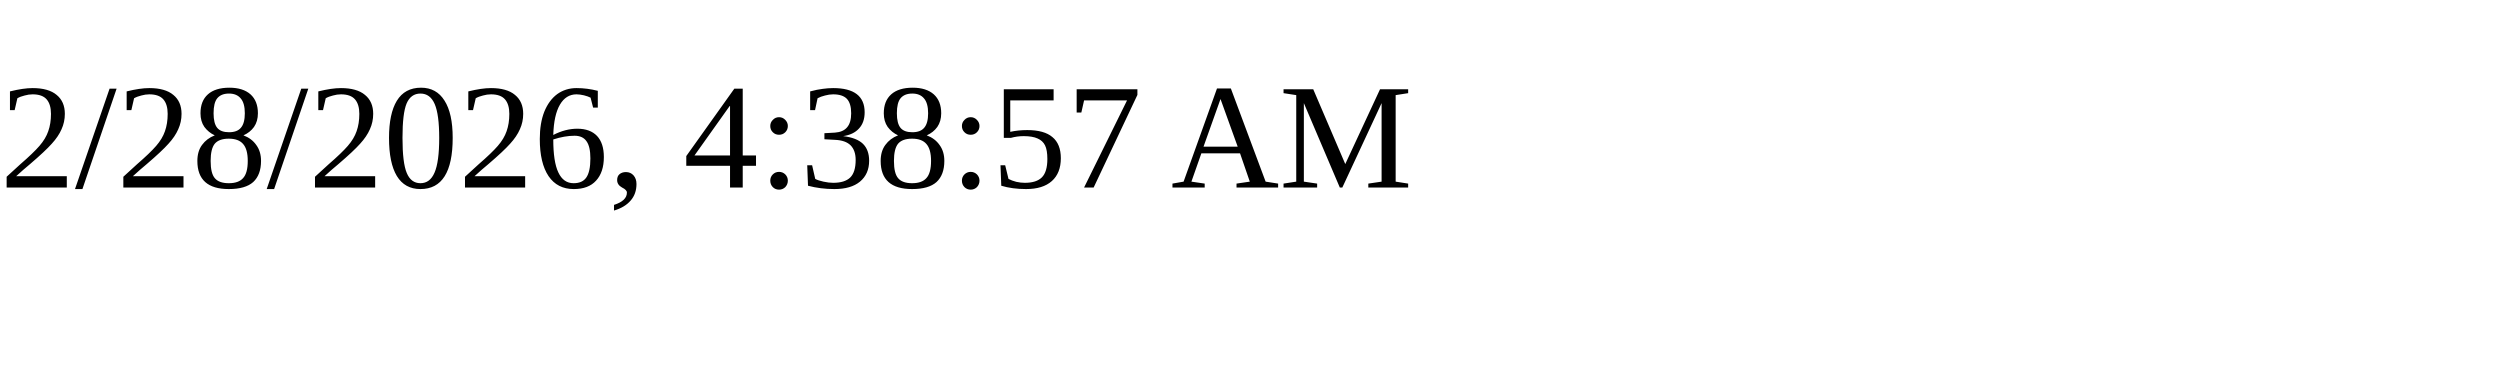
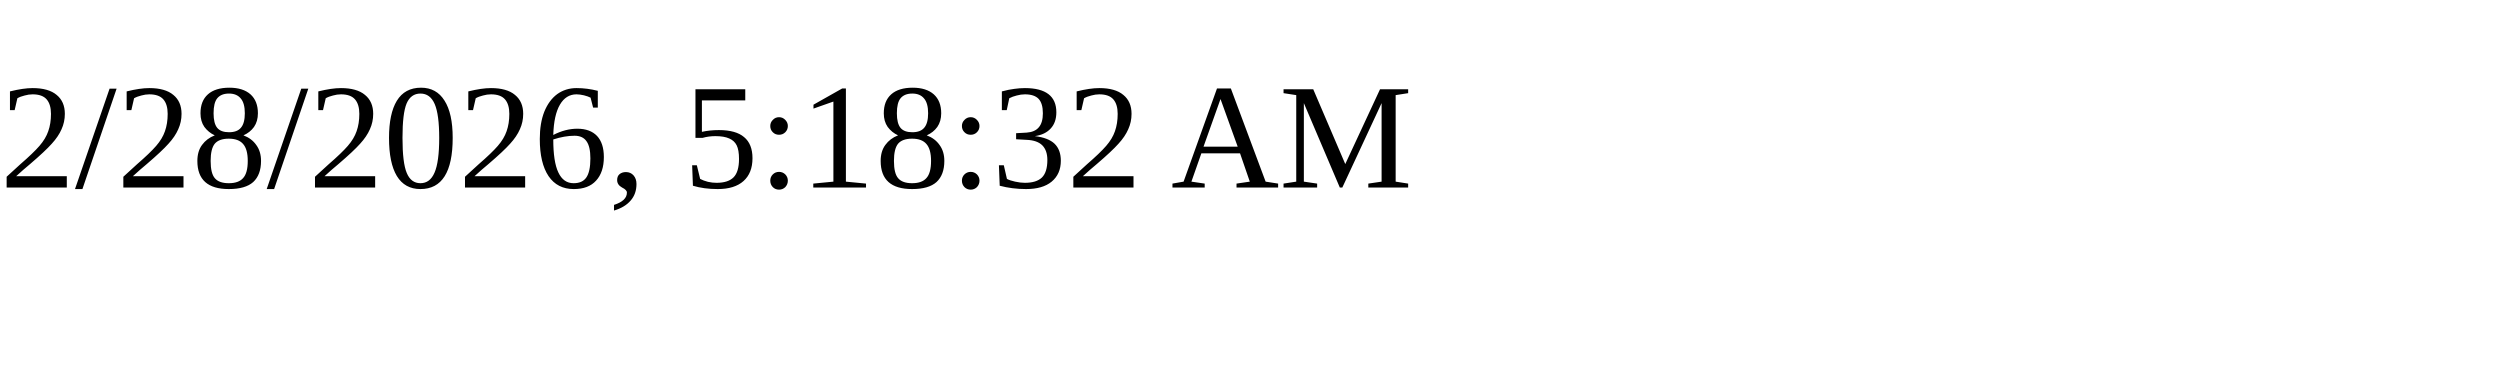
<svg xmlns="http://www.w3.org/2000/svg" height="30" width="200">
-   <text x="0" y="15">2/28/2026, 4:38:57 AM</text>
+   <text x="0" y="15">2/28/2026, 5:18:32 AM</text>
</svg>
